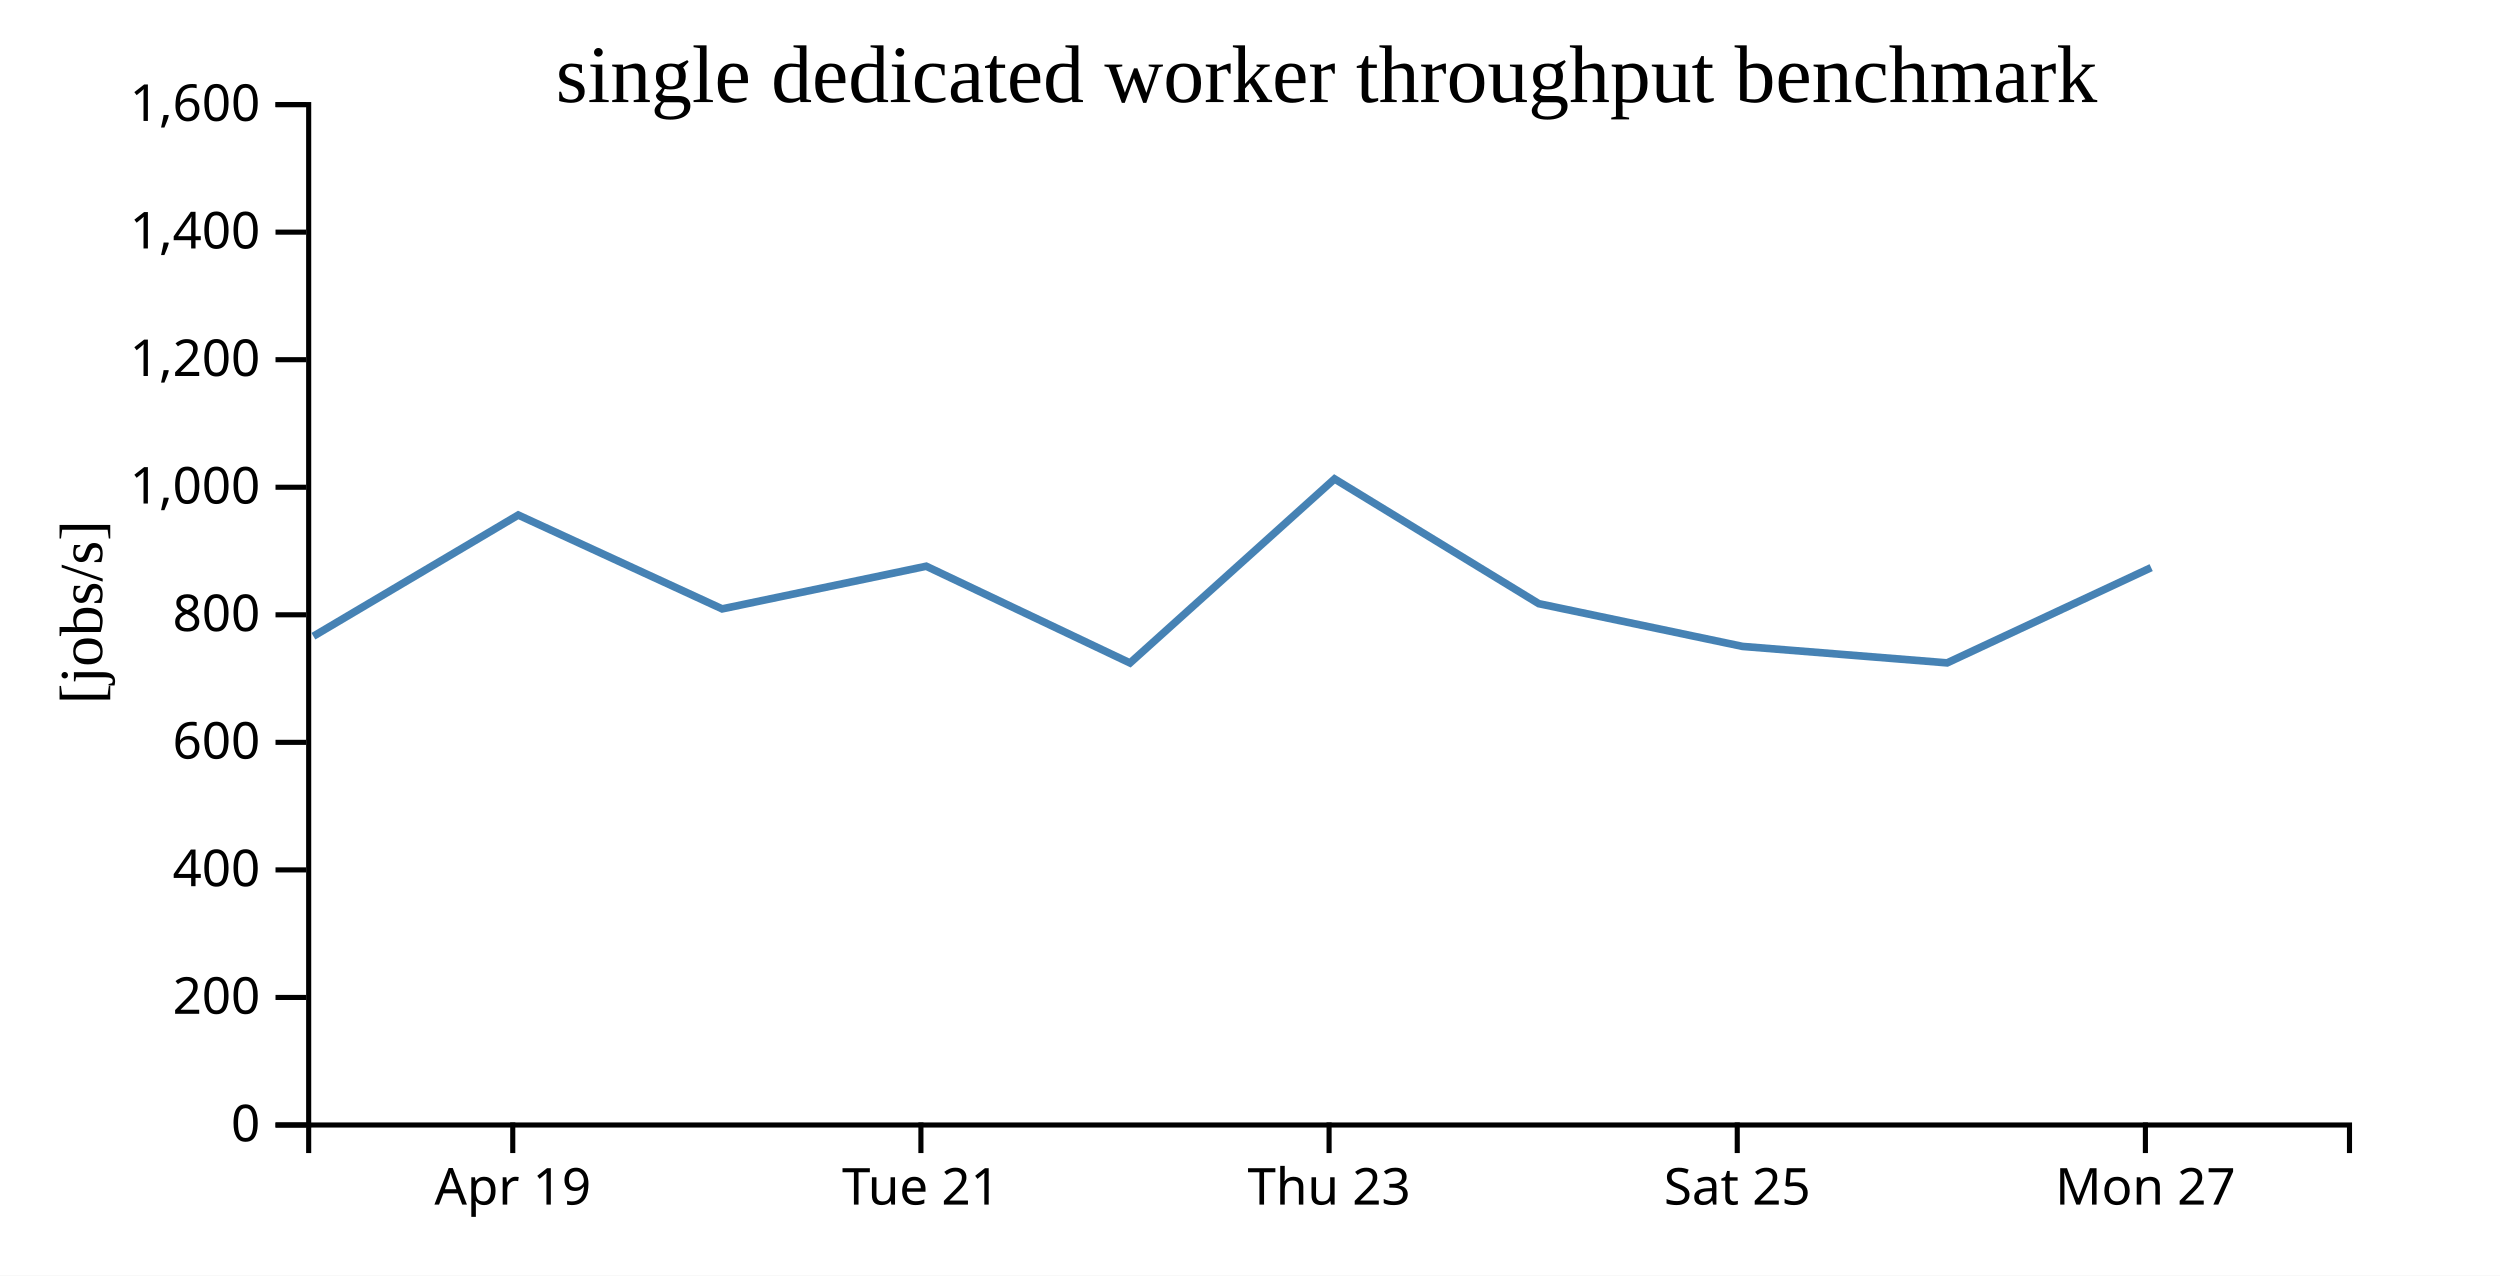
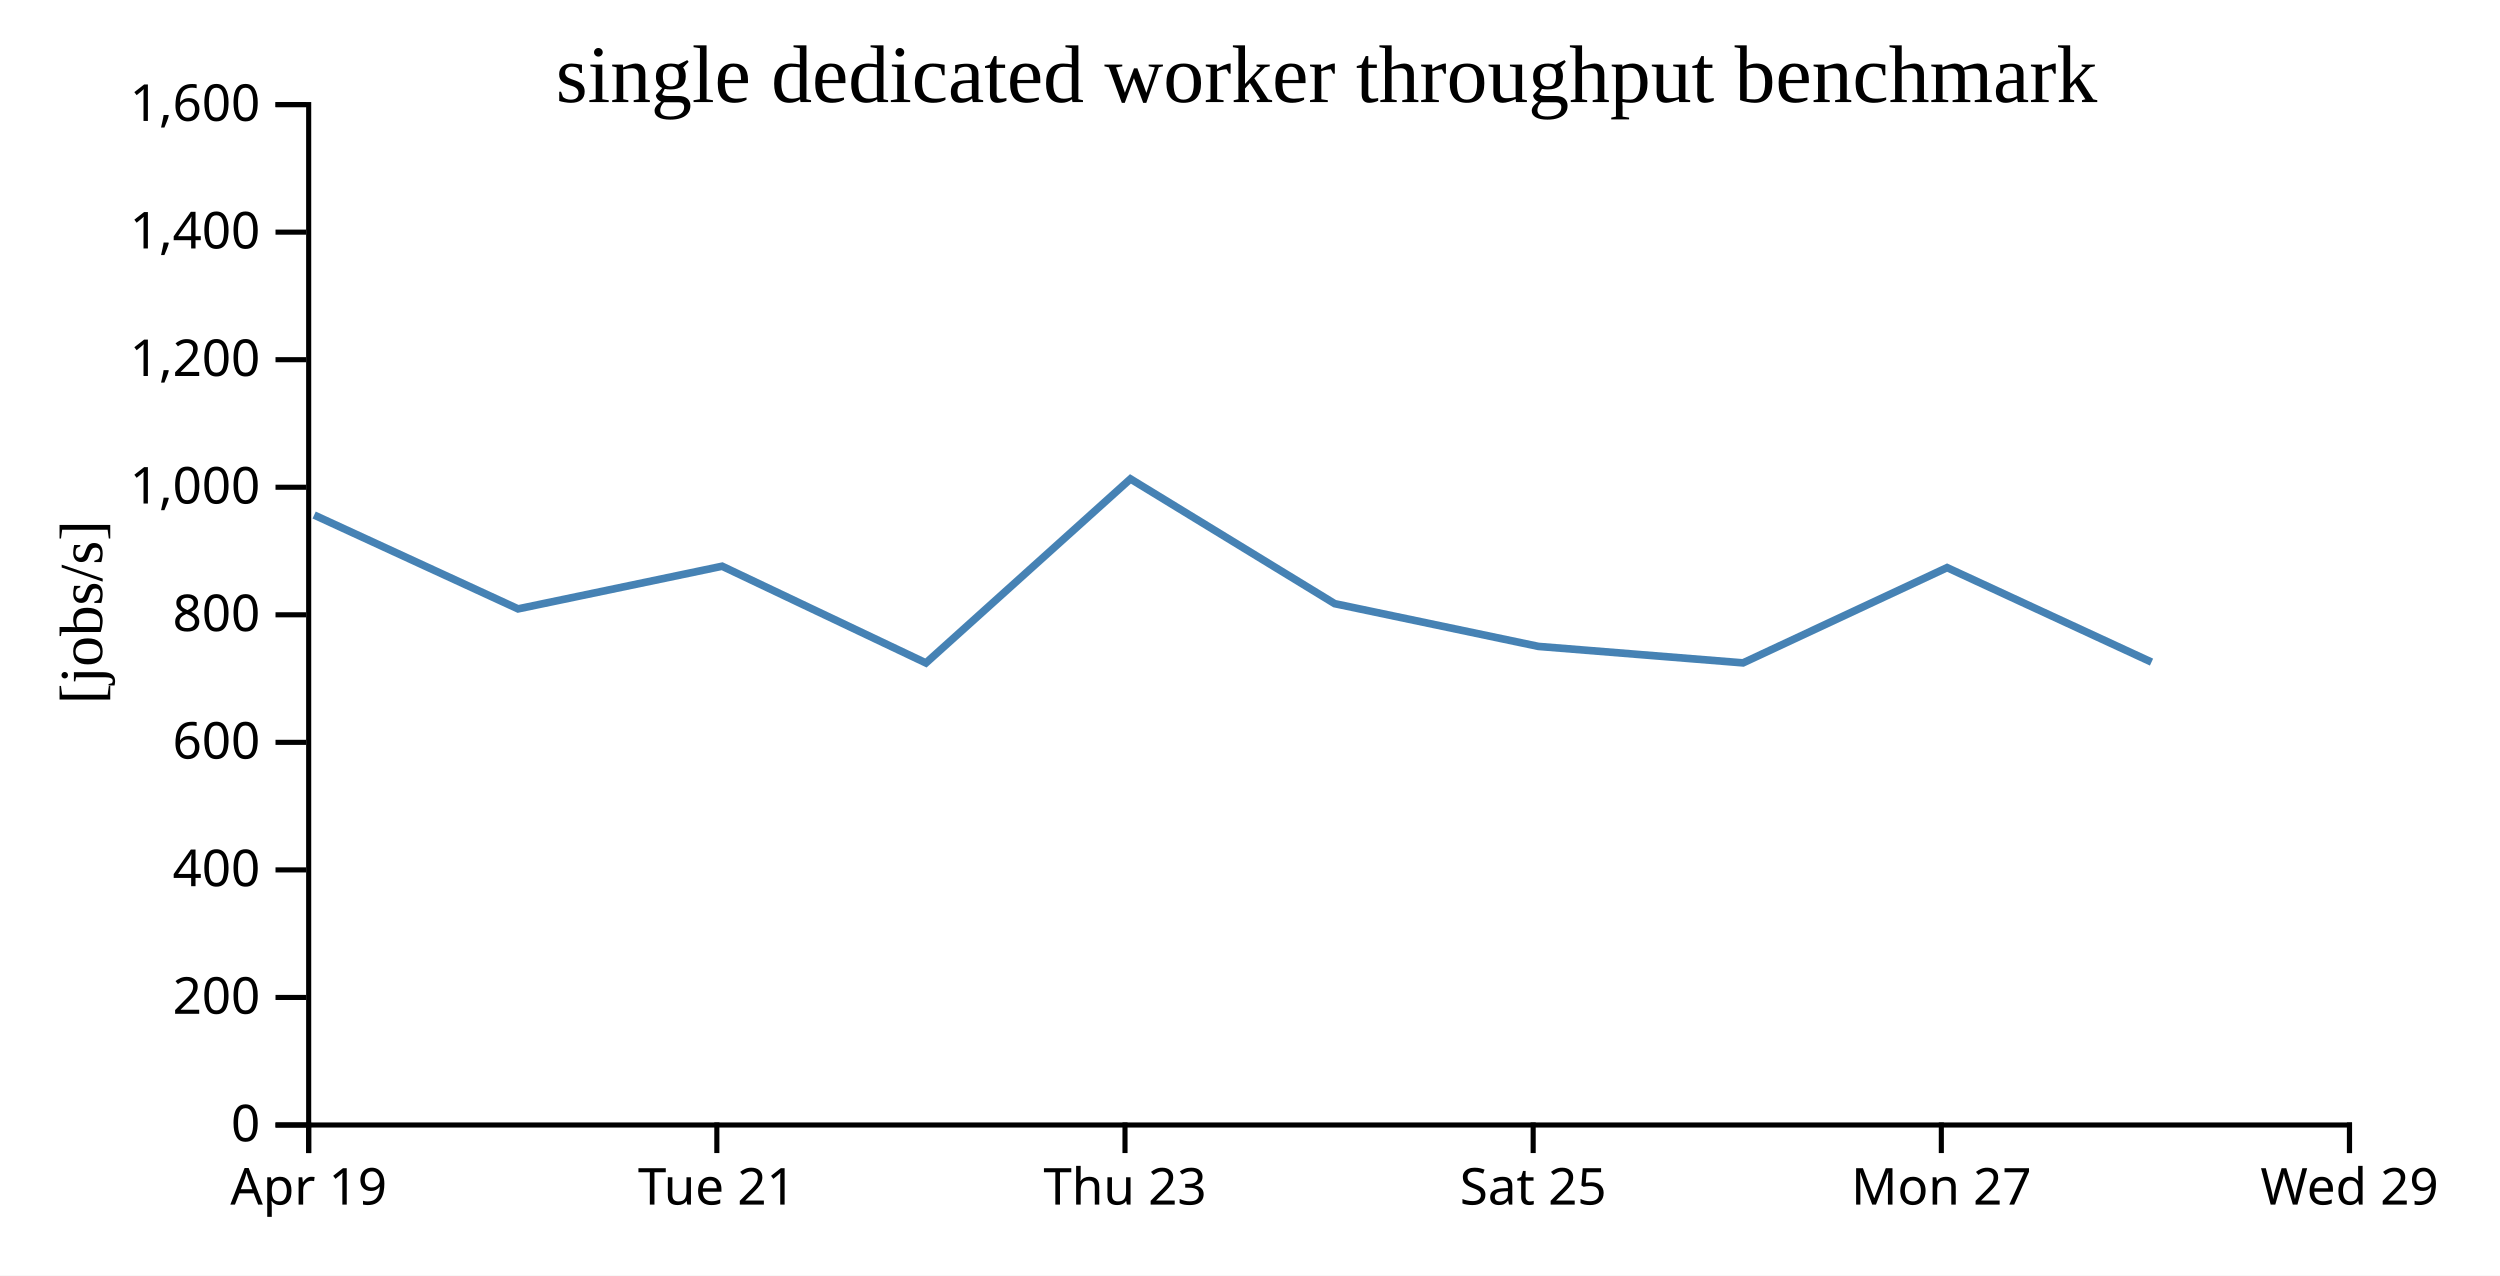
<svg xmlns="http://www.w3.org/2000/svg" width="490" height="250">
  <rect width="100%" height="100%" fill="white" />
  <g transform="translate(60,20)">
    <g transform="translate(0,200)" fill="none" font-size="10" font-family="sans-serif" text-anchor="middle">
      <path class="domain" stroke="currentColor" d="M0.5,6V0.5H400.5V6" />
-       <g class="tick" opacity="1" transform="translate(40.5,0)">
+       <g class="tick" opacity="1" transform="translate(0.5,0)">
        <line stroke="currentColor" y2="6" />
        <text fill="currentColor" y="9" dy="0.71em">Apr 19</text>
      </g>
-       <g class="tick" opacity="1" transform="translate(120.5,0)">
+       <g class="tick" opacity="1" transform="translate(80.5,0)">
        <line stroke="currentColor" y2="6" />
        <text fill="currentColor" y="9" dy="0.71em">Tue 21</text>
      </g>
-       <g class="tick" opacity="1" transform="translate(200.5,0)">
+       <g class="tick" opacity="1" transform="translate(160.5,0)">
        <line stroke="currentColor" y2="6" />
        <text fill="currentColor" y="9" dy="0.71em">Thu 23</text>
      </g>
-       <g class="tick" opacity="1" transform="translate(280.5,0)">
+       <g class="tick" opacity="1" transform="translate(240.5,0)">
        <line stroke="currentColor" y2="6" />
        <text fill="currentColor" y="9" dy="0.71em">Sat 25</text>
      </g>
-       <g class="tick" opacity="1" transform="translate(360.5,0)">
+       <g class="tick" opacity="1" transform="translate(320.5,0)">
        <line stroke="currentColor" y2="6" />
        <text fill="currentColor" y="9" dy="0.71em">Mon 27</text>
+       </g>
+       <g class="tick" opacity="1" transform="translate(400.5,0)">
+         <line stroke="currentColor" y2="6" />
+         <text fill="currentColor" y="9" dy="0.71em">Wed 29</text>
      </g>
    </g>
    <g fill="none" font-size="10" font-family="sans-serif" text-anchor="end">
      <path class="domain" stroke="currentColor" d="M-6,200.5H0.5V0.5H-6" />
      <g class="tick" opacity="1" transform="translate(0,200.5)">
        <line stroke="currentColor" x2="-6" />
        <text fill="currentColor" x="-9" dy="0.32em">0</text>
      </g>
      <g class="tick" opacity="1" transform="translate(0,175.5)">
        <line stroke="currentColor" x2="-6" />
        <text fill="currentColor" x="-9" dy="0.32em">200</text>
      </g>
      <g class="tick" opacity="1" transform="translate(0,150.5)">
        <line stroke="currentColor" x2="-6" />
        <text fill="currentColor" x="-9" dy="0.32em">400</text>
      </g>
      <g class="tick" opacity="1" transform="translate(0,125.5)">
        <line stroke="currentColor" x2="-6" />
        <text fill="currentColor" x="-9" dy="0.32em">600</text>
      </g>
      <g class="tick" opacity="1" transform="translate(0,100.5)">
        <line stroke="currentColor" x2="-6" />
        <text fill="currentColor" x="-9" dy="0.32em">800</text>
      </g>
      <g class="tick" opacity="1" transform="translate(0,75.5)">
        <line stroke="currentColor" x2="-6" />
        <text fill="currentColor" x="-9" dy="0.32em">1,000</text>
      </g>
      <g class="tick" opacity="1" transform="translate(0,50.5)">
        <line stroke="currentColor" x2="-6" />
        <text fill="currentColor" x="-9" dy="0.32em">1,200</text>
      </g>
      <g class="tick" opacity="1" transform="translate(0,25.5)">
        <line stroke="currentColor" x2="-6" />
        <text fill="currentColor" x="-9" dy="0.32em">1,400</text>
      </g>
      <g class="tick" opacity="1" transform="translate(0,0.5)">
        <line stroke="currentColor" x2="-6" />
        <text fill="currentColor" x="-9" dy="0.32em">1,600</text>
      </g>
    </g>
    <text text-anchor="middle" style="font-size: 12px" transform="rotate(-90)" y="-40" x="-100">[jobs/s]</text>
    <text text-anchor="middle" style="font-size: 16px" y="0" x="200">single dedicated worker throughput benchmark</text>
-     <path fill="none" stroke="steelblue" stroke-width="1.5" d="M1.424,104.699L41.572,80.947L81.542,99.341L121.542,90.981L161.482,109.942L201.569,73.868L241.597,98.318L281.531,106.697L321.638,109.925L361.627,91.254" />
+     <path fill="none" stroke="steelblue" stroke-width="1.5" d="M1.572,80.947L41.542,99.341L81.542,90.981L121.482,109.942L161.569,73.868L201.597,98.318L241.531,106.697L281.638,109.925L321.627,91.254L361.698,109.774" />
  </g>
</svg>
